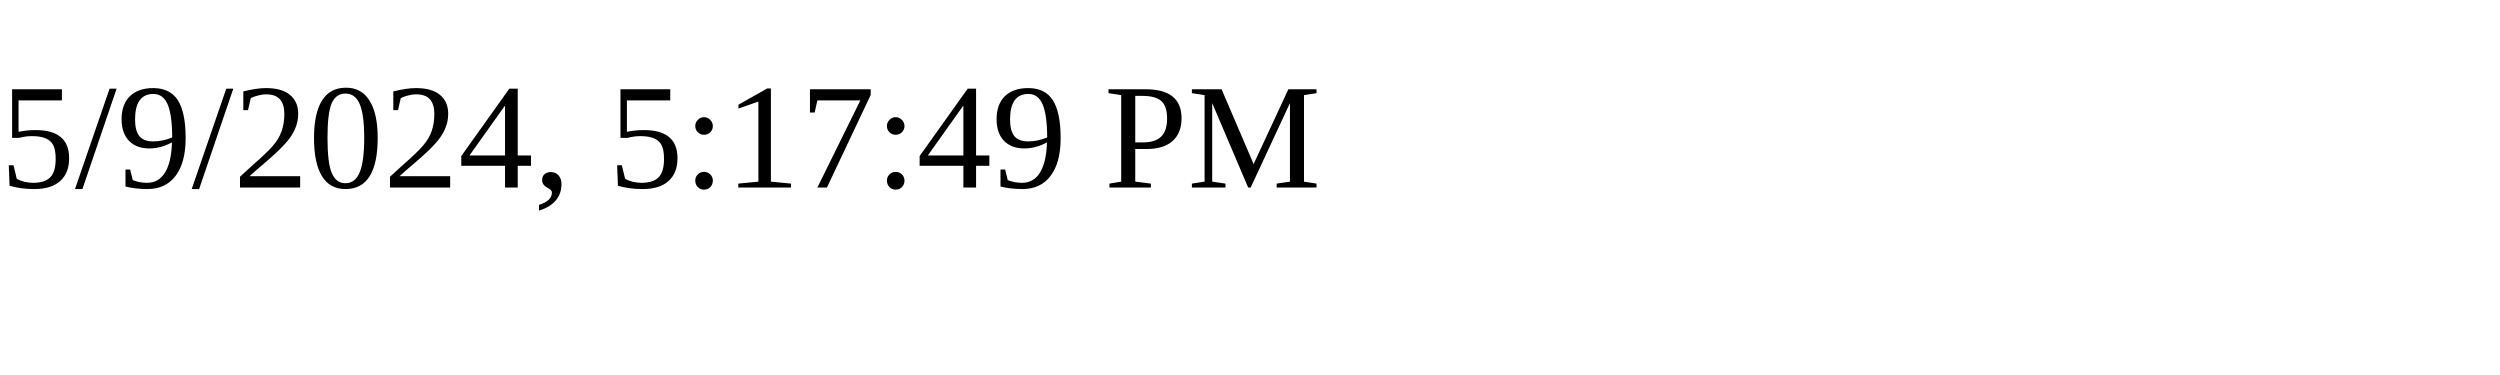
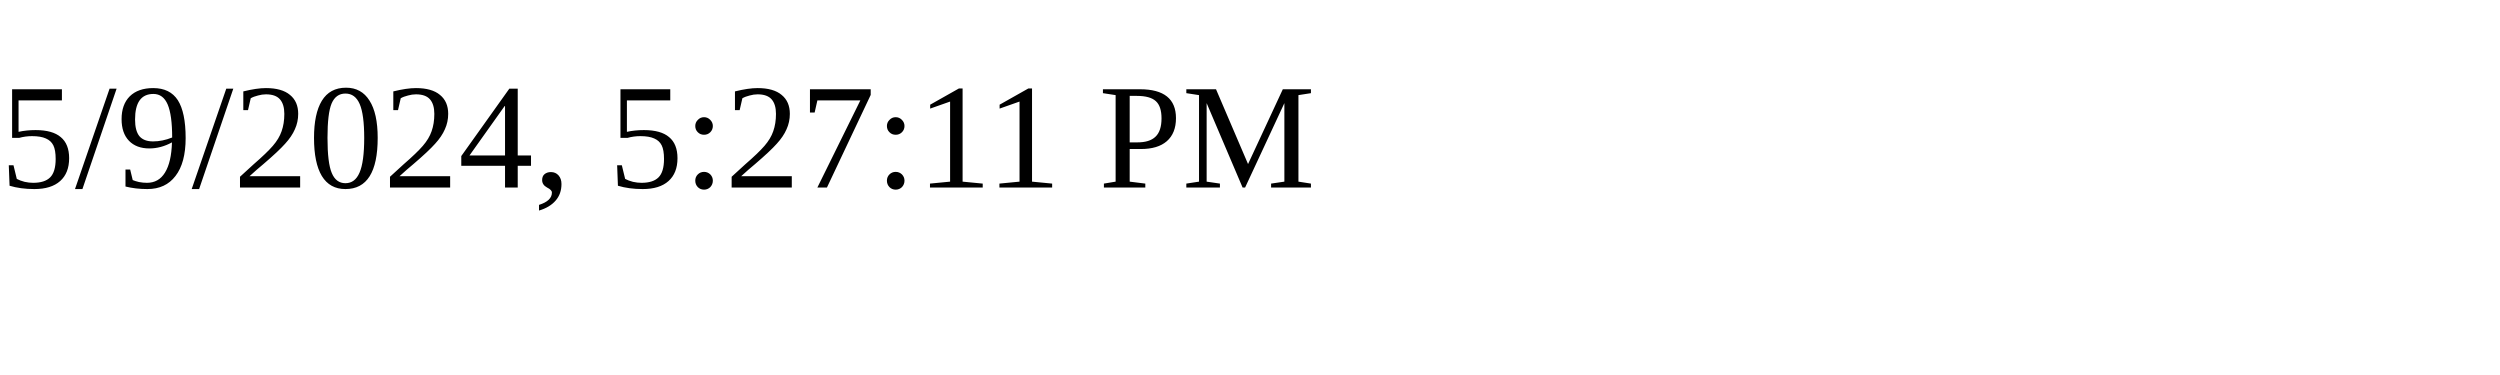
<svg xmlns="http://www.w3.org/2000/svg" height="30" width="200">
-   <text x="0" y="15">5/9/2024, 5:17:49 PM</text>
+   <text x="0" y="15">5/9/2024, 5:27:11 PM</text>
</svg>
